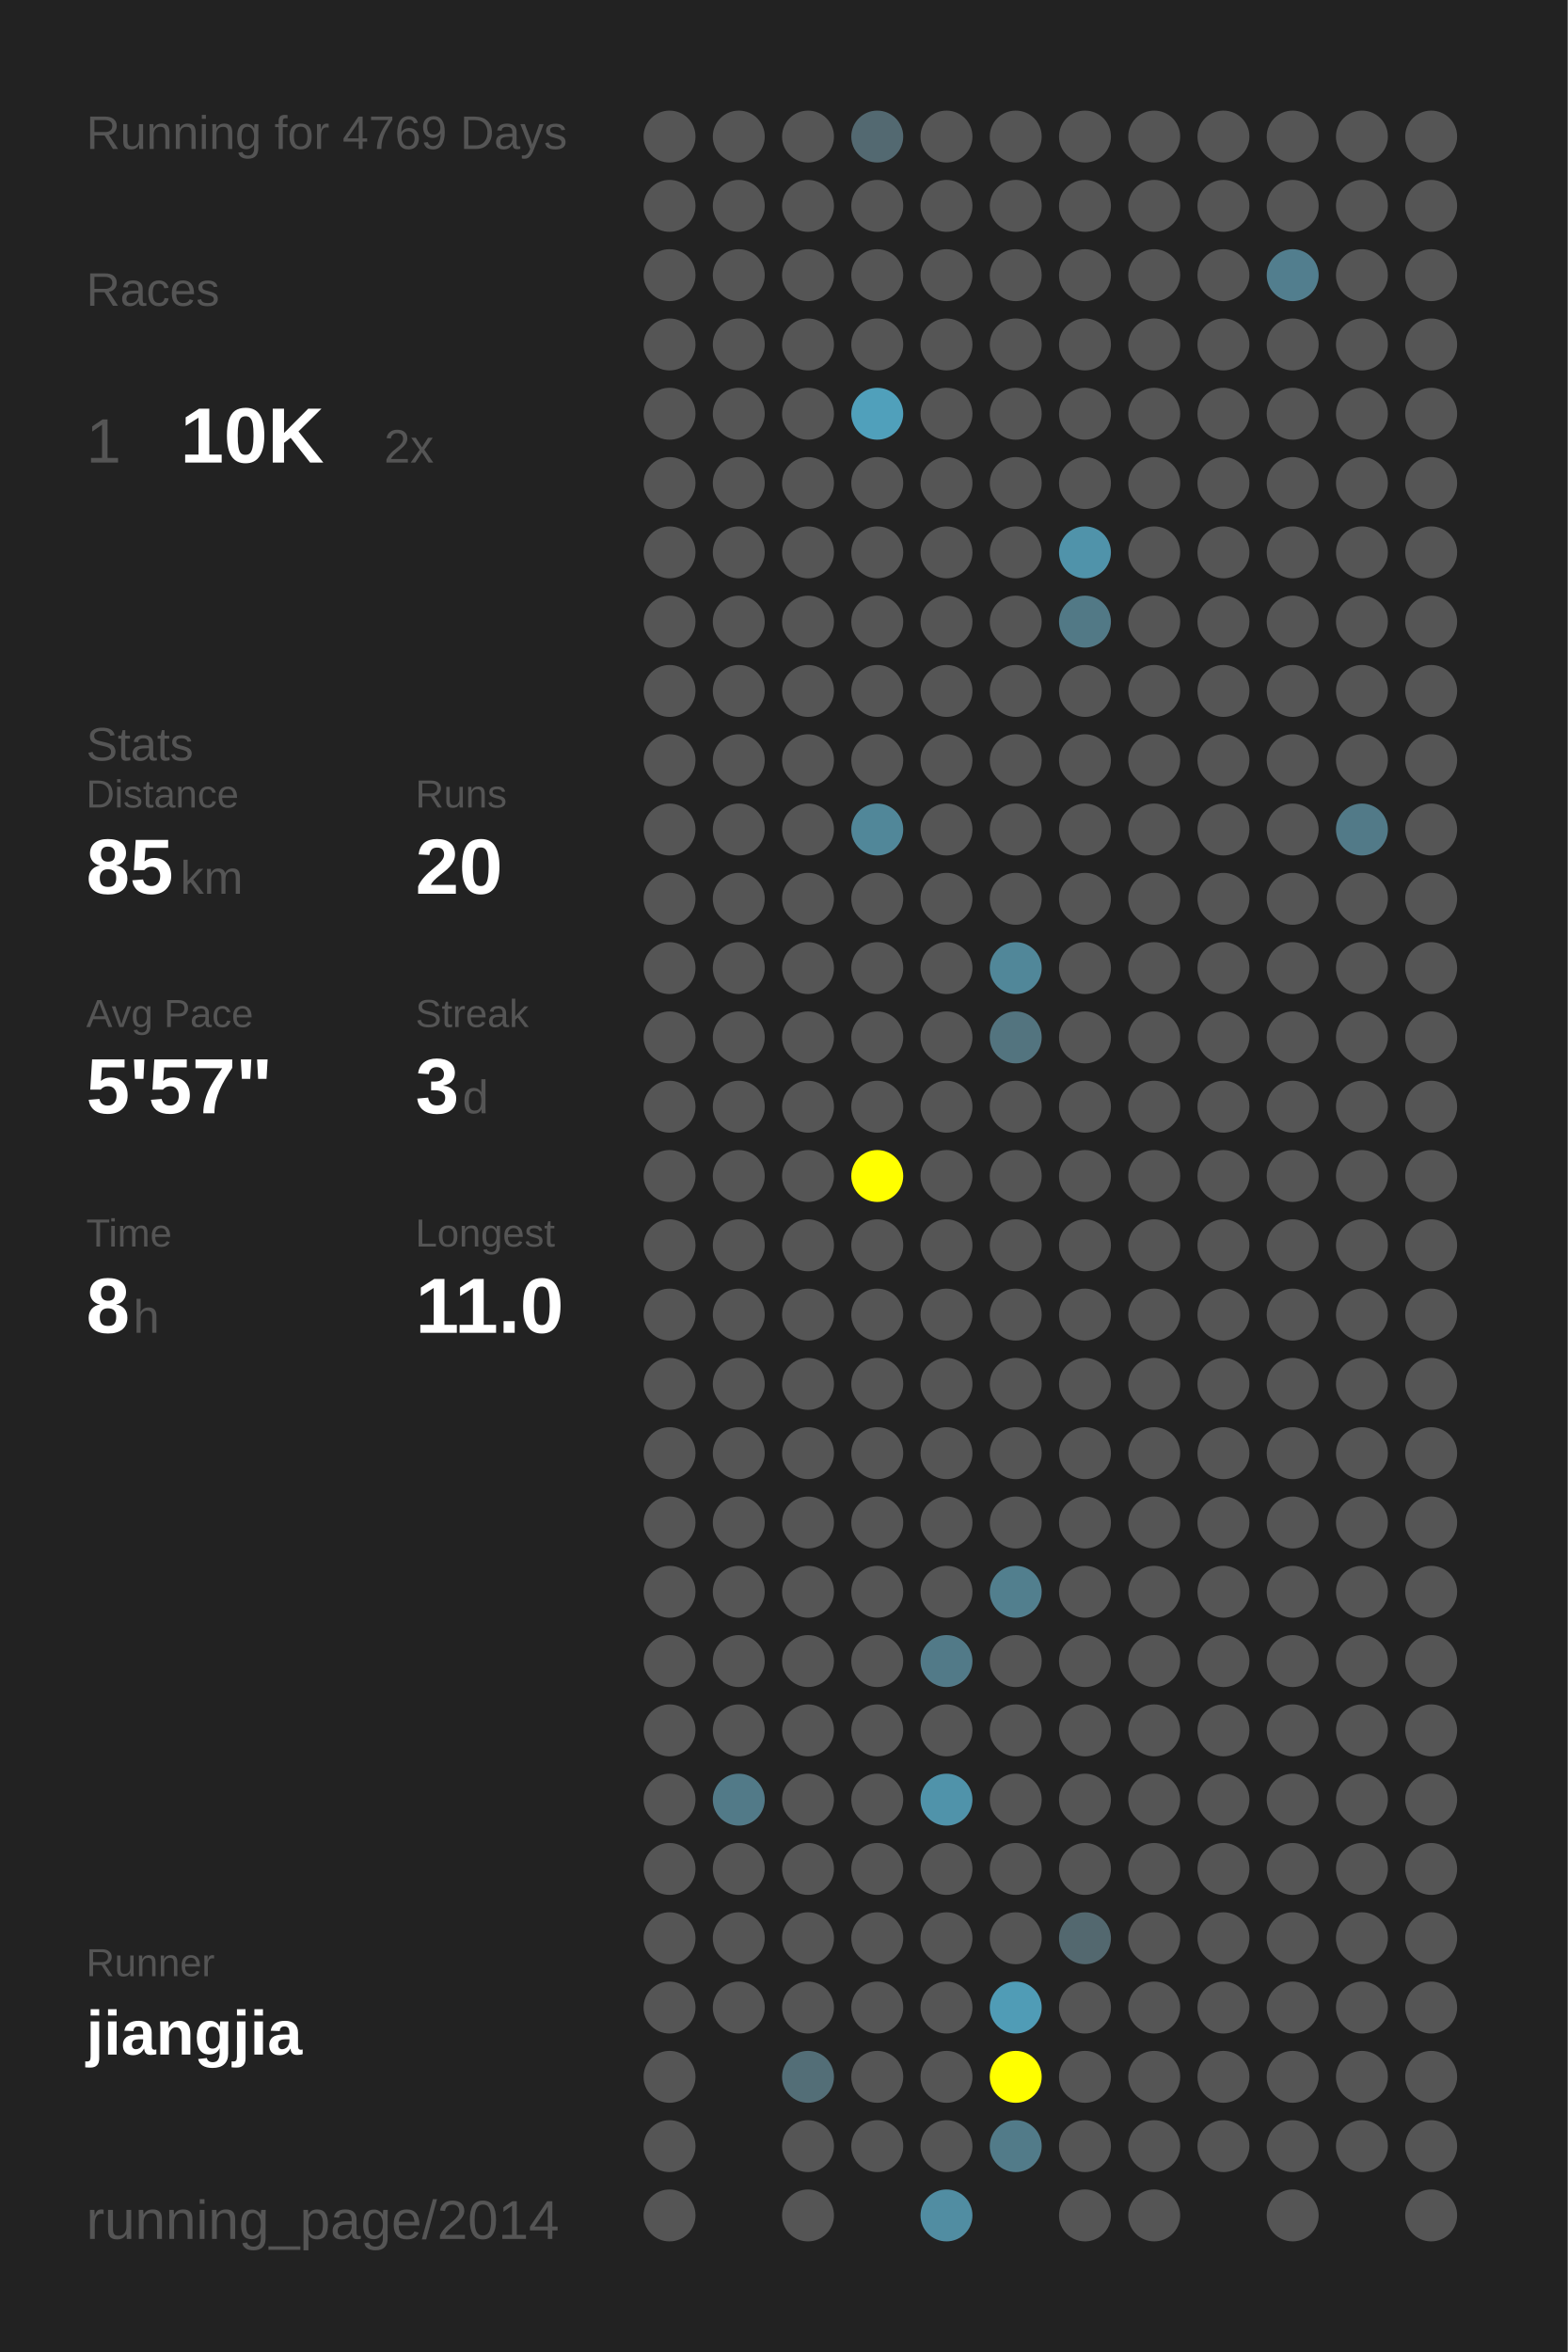
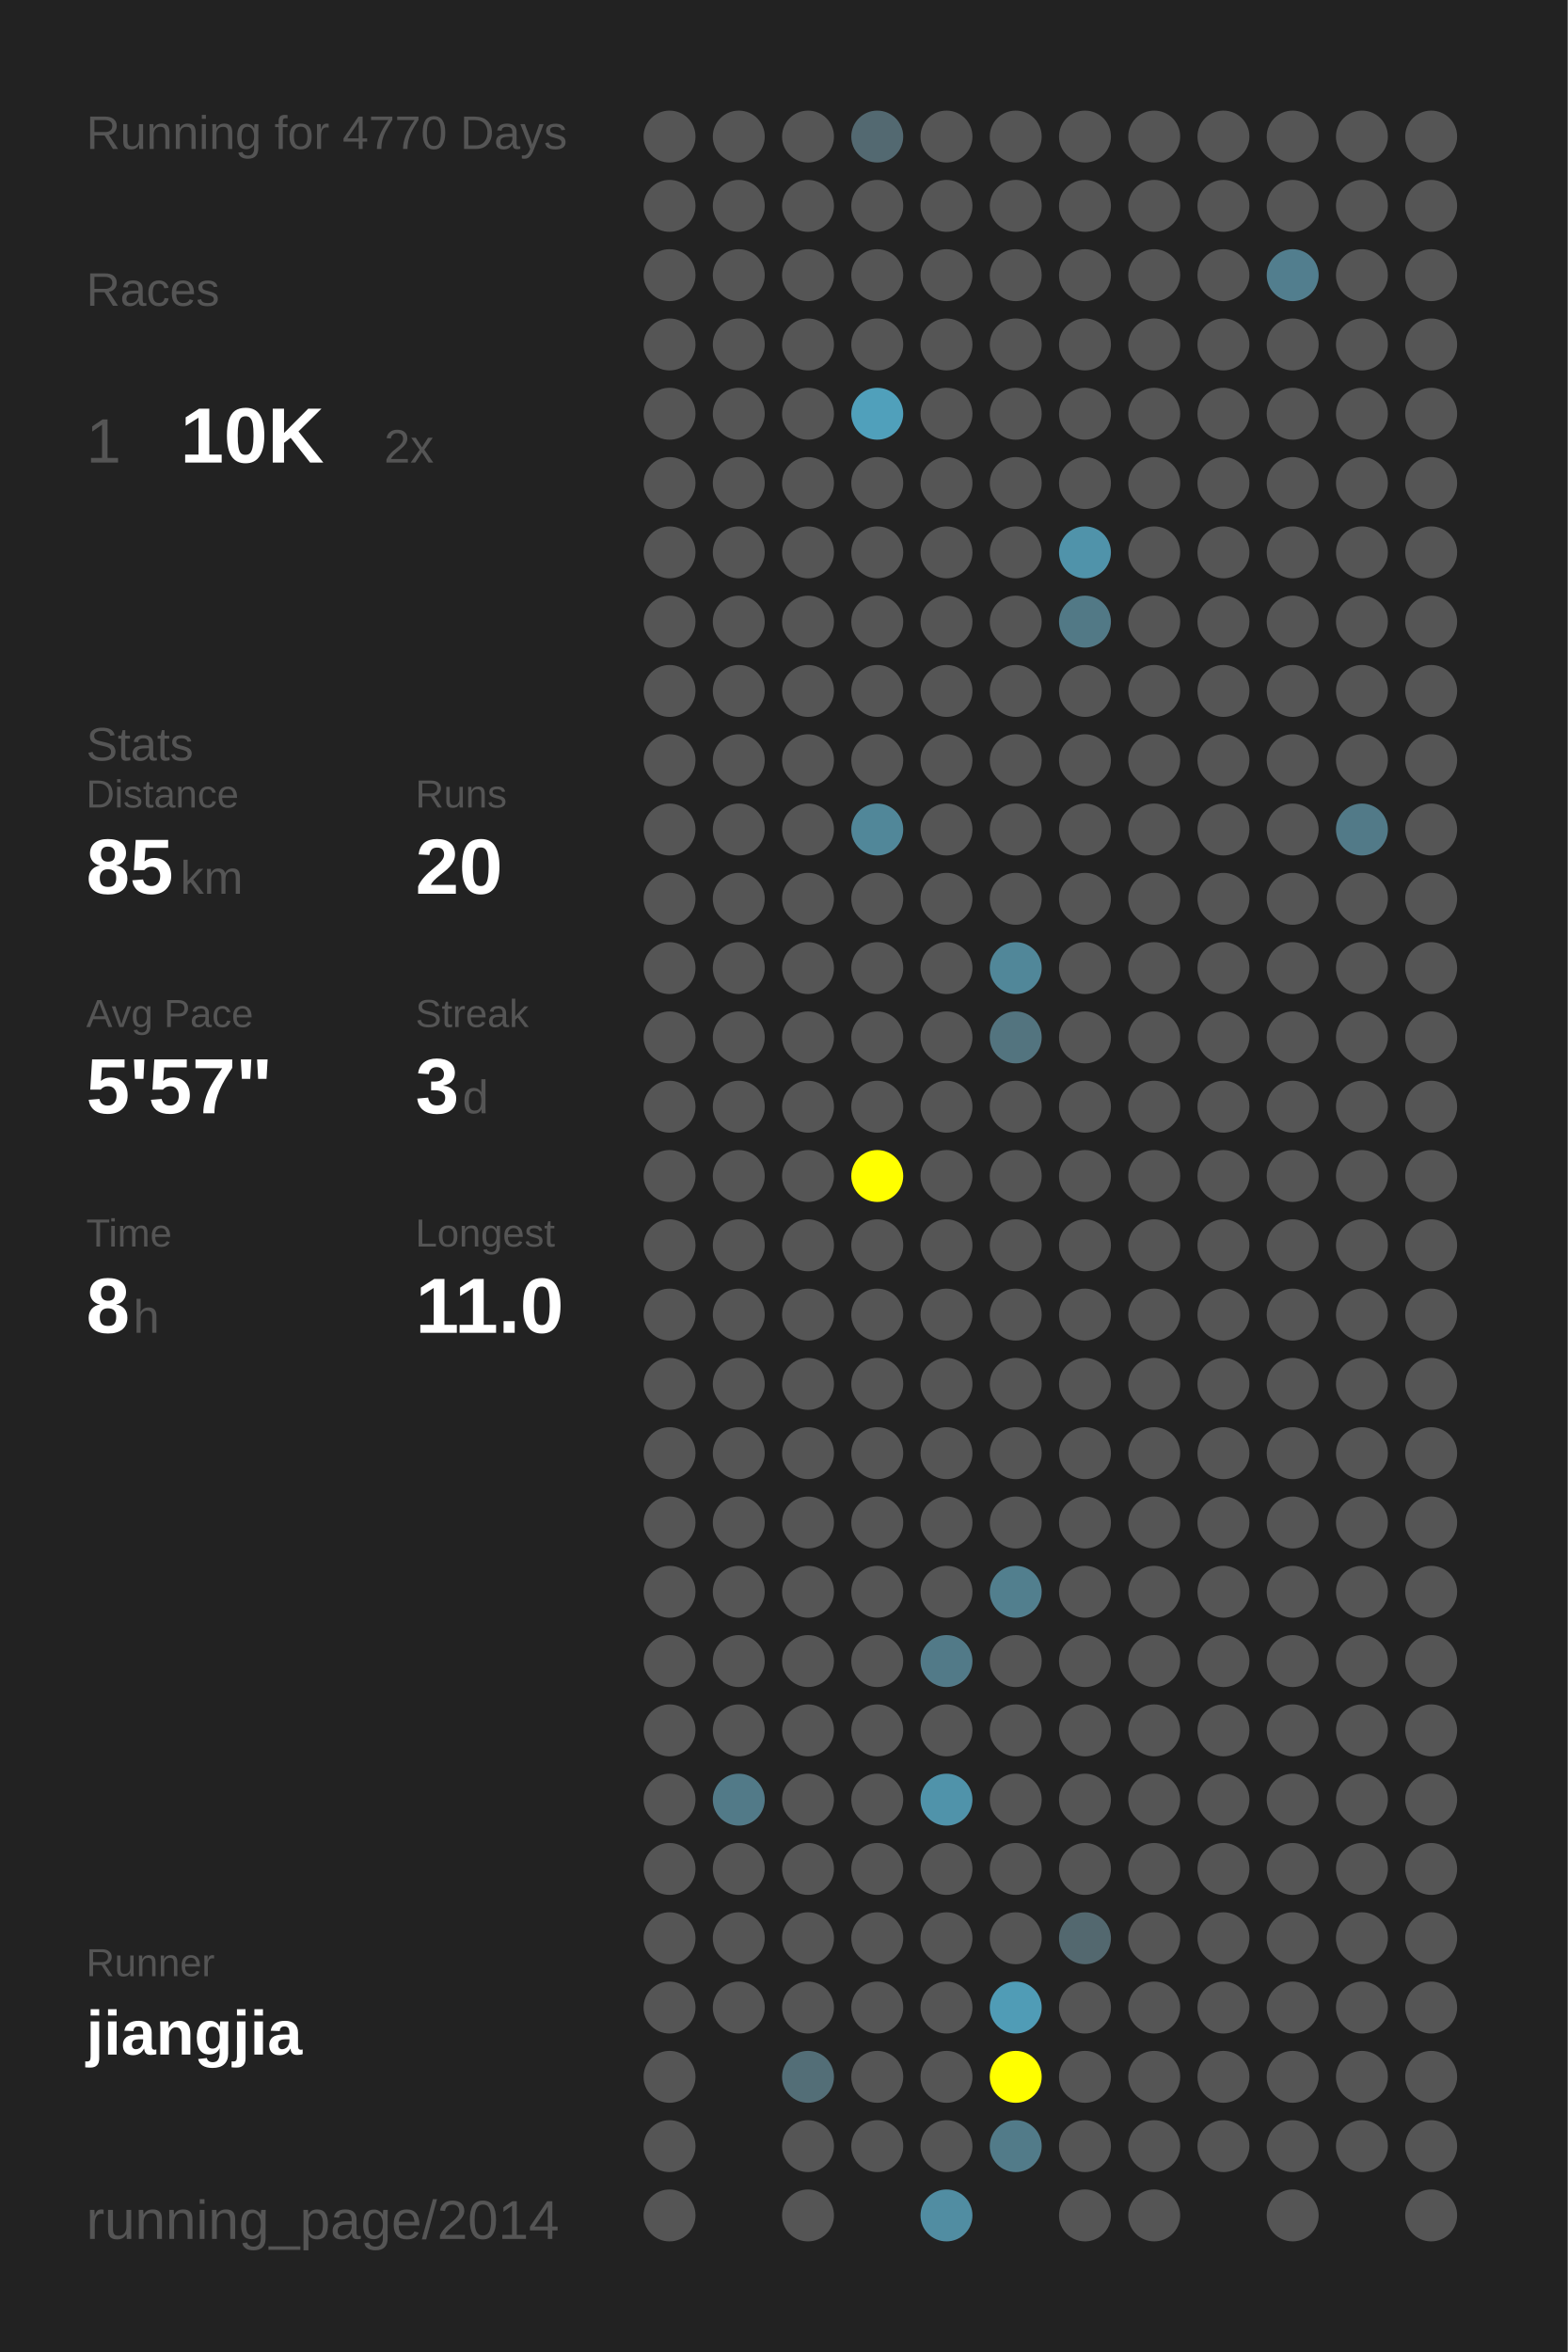
<svg xmlns="http://www.w3.org/2000/svg" baseProfile="full" height="300mm" version="1.1" viewBox="0,0,200,300" width="200mm">
  <defs />
  <rect fill="#222222" height="300" width="200" x="0" y="0" />
-   <text fill="#555555" style="font-size:6px; font-family:Arial;" x="11" y="19">Running for 4769 Days</text>
+   <text fill="#555555" style="font-size:6px; font-family:Arial;" x="11" y="19">Running for 4770 Days</text>
  <text fill="#555555" style="font-size:6px; font-family:Arial;" x="11" y="39">Races</text>
  <text fill="#555555" style="font-size:8px; font-family:Arial;" x="11" y="59">1</text>
  <text fill="#FFFFFF" style="font-size:10px; font-family:Arial; font-weight:bold;" x="23" y="59">10K</text>
  <text fill="#555555" style="font-size:6px; font-family:Arial;" x="49" y="59">2x</text>
  <text fill="#555555" style="font-size:6px; font-family:Arial;" x="11" y="97">Stats</text>
  <text fill="#555555" style="font-size:5px; font-family:Arial;" x="11" y="103">Distance</text>
  <text fill="#FFFFFF" style="font-size:10px; font-family:Arial; font-weight:bold;" x="11" y="114">85</text>
  <text fill="#555555" style="font-size:6px; font-family:Arial;" x="23" y="114">km</text>
  <text fill="#555555" style="font-size:5px; font-family:Arial;" x="53" y="103">Runs</text>
  <text fill="#FFFFFF" style="font-size:10px; font-family:Arial; font-weight:bold;" x="53" y="114">20</text>
  <text fill="#555555" style="font-size:5px; font-family:Arial;" x="11" y="131">Avg Pace</text>
  <text fill="#FFFFFF" style="font-size:10px; font-family:Arial; font-weight:bold;" x="11" y="142">5'57"</text>
  <text fill="#555555" style="font-size:5px; font-family:Arial;" x="53" y="131">Streak</text>
  <text fill="#FFFFFF" style="font-size:10px; font-family:Arial; font-weight:bold;" x="53" y="142">3</text>
  <text fill="#555555" style="font-size:6px; font-family:Arial;" x="59" y="142">d</text>
  <text fill="#555555" style="font-size:5px; font-family:Arial;" x="11" y="159">Time</text>
  <text fill="#FFFFFF" style="font-size:10px; font-family:Arial; font-weight:bold;" x="11" y="170">8</text>
  <text fill="#555555" style="font-size:6px; font-family:Arial;" x="17" y="170">h</text>
  <text fill="#555555" style="font-size:5px; font-family:Arial;" x="53" y="159">Longest</text>
  <text fill="#FFFFFF" style="font-size:10px; font-family:Arial; font-weight:bold;" x="53" y="170">11.0</text>
  <text fill="#555555" style="font-size:5px; font-family:Arial;" x="11" y="252.065">Runner</text>
  <text fill="#FFFFFF" style="font-size:8px; font-family:Arial; font-weight:bold;" x="11" y="262.065">jiangjia</text>
  <text fill="#555555" style="font-size:7px; font-family:Arial;" x="11" y="285.581">running_page/2014</text>
  <circle cx="85.417" cy="17.419" fill="#555555" r="3.312" />
  <circle cx="85.417" cy="26.258" fill="#555555" r="3.312" />
  <circle cx="85.417" cy="35.097" fill="#555555" r="3.312" />
  <circle cx="85.417" cy="43.935" fill="#555555" r="3.312" />
  <circle cx="85.417" cy="52.774" fill="#555555" r="3.312" />
  <circle cx="85.417" cy="61.613" fill="#555555" r="3.312" />
  <circle cx="85.417" cy="70.452" fill="#555555" r="3.312" />
  <circle cx="85.417" cy="79.29" fill="#555555" r="3.312" />
  <circle cx="85.417" cy="88.129" fill="#555555" r="3.312" />
  <circle cx="85.417" cy="96.968" fill="#555555" r="3.312" />
  <circle cx="85.417" cy="105.806" fill="#555555" r="3.312" />
  <circle cx="85.417" cy="114.645" fill="#555555" r="3.312" />
  <circle cx="85.417" cy="123.484" fill="#555555" r="3.312" />
  <circle cx="85.417" cy="132.323" fill="#555555" r="3.312" />
  <circle cx="85.417" cy="141.161" fill="#555555" r="3.312" />
  <circle cx="85.417" cy="150" fill="#555555" r="3.312" />
  <circle cx="85.417" cy="158.839" fill="#555555" r="3.312" />
  <circle cx="85.417" cy="167.677" fill="#555555" r="3.312" />
  <circle cx="85.417" cy="176.516" fill="#555555" r="3.312" />
  <circle cx="85.417" cy="185.355" fill="#555555" r="3.312" />
  <circle cx="85.417" cy="194.194" fill="#555555" r="3.312" />
  <circle cx="85.417" cy="203.032" fill="#555555" r="3.312" />
  <circle cx="85.417" cy="211.871" fill="#555555" r="3.312" />
  <circle cx="85.417" cy="220.71" fill="#555555" r="3.312" />
  <circle cx="85.417" cy="229.548" fill="#555555" r="3.312" />
  <circle cx="85.417" cy="238.387" fill="#555555" r="3.312" />
  <circle cx="85.417" cy="247.226" fill="#555555" r="3.312" />
  <circle cx="85.417" cy="256.065" fill="#555555" r="3.312" />
  <circle cx="85.417" cy="264.903" fill="#555555" r="3.312" />
  <circle cx="85.417" cy="273.742" fill="#555555" r="3.312" />
  <circle cx="85.417" cy="282.581" fill="#555555" r="3.312" />
  <circle cx="94.25" cy="17.419" fill="#555555" r="3.312" />
  <circle cx="94.25" cy="26.258" fill="#555555" r="3.312" />
  <circle cx="94.25" cy="35.097" fill="#555555" r="3.312" />
  <circle cx="94.25" cy="43.935" fill="#555555" r="3.312" />
  <circle cx="94.25" cy="52.774" fill="#555555" r="3.312" />
  <circle cx="94.25" cy="61.613" fill="#555555" r="3.312" />
  <circle cx="94.25" cy="70.452" fill="#555555" r="3.312" />
  <circle cx="94.25" cy="79.29" fill="#555555" r="3.312" />
  <circle cx="94.25" cy="88.129" fill="#555555" r="3.312" />
  <circle cx="94.25" cy="96.968" fill="#555555" r="3.312" />
  <circle cx="94.25" cy="105.806" fill="#555555" r="3.312" />
  <circle cx="94.25" cy="114.645" fill="#555555" r="3.312" />
  <circle cx="94.25" cy="123.484" fill="#555555" r="3.312" />
  <circle cx="94.25" cy="132.323" fill="#555555" r="3.312" />
  <circle cx="94.25" cy="141.161" fill="#555555" r="3.312" />
  <circle cx="94.25" cy="150" fill="#555555" r="3.312" />
  <circle cx="94.25" cy="158.839" fill="#555555" r="3.312" />
  <circle cx="94.25" cy="167.677" fill="#555555" r="3.312" />
  <circle cx="94.25" cy="176.516" fill="#555555" r="3.312" />
  <circle cx="94.25" cy="185.355" fill="#555555" r="3.312" />
  <circle cx="94.25" cy="194.194" fill="#555555" r="3.312" />
  <circle cx="94.25" cy="203.032" fill="#555555" r="3.312" />
  <circle cx="94.25" cy="211.871" fill="#555555" r="3.312" />
  <circle cx="94.25" cy="220.71" fill="#555555" r="3.312" />
  <circle cx="94.25" cy="229.548" fill="#527a88" r="3.312" />
  <circle cx="94.25" cy="238.387" fill="#555555" r="3.312" />
  <circle cx="94.25" cy="247.226" fill="#555555" r="3.312" />
  <circle cx="94.25" cy="256.065" fill="#555555" r="3.312" />
  <circle cx="103.083" cy="17.419" fill="#555555" r="3.312" />
  <circle cx="103.083" cy="26.258" fill="#555555" r="3.312" />
  <circle cx="103.083" cy="35.097" fill="#555555" r="3.312" />
  <circle cx="103.083" cy="43.935" fill="#555555" r="3.312" />
  <circle cx="103.083" cy="52.774" fill="#555555" r="3.312" />
  <circle cx="103.083" cy="61.613" fill="#555555" r="3.312" />
  <circle cx="103.083" cy="70.452" fill="#555555" r="3.312" />
  <circle cx="103.083" cy="79.29" fill="#555555" r="3.312" />
  <circle cx="103.083" cy="88.129" fill="#555555" r="3.312" />
  <circle cx="103.083" cy="96.968" fill="#555555" r="3.312" />
  <circle cx="103.083" cy="105.806" fill="#555555" r="3.312" />
  <circle cx="103.083" cy="114.645" fill="#555555" r="3.312" />
  <circle cx="103.083" cy="123.484" fill="#555555" r="3.312" />
  <circle cx="103.083" cy="132.323" fill="#555555" r="3.312" />
  <circle cx="103.083" cy="141.161" fill="#555555" r="3.312" />
  <circle cx="103.083" cy="150" fill="#555555" r="3.312" />
  <circle cx="103.083" cy="158.839" fill="#555555" r="3.312" />
  <circle cx="103.083" cy="167.677" fill="#555555" r="3.312" />
  <circle cx="103.083" cy="176.516" fill="#555555" r="3.312" />
  <circle cx="103.083" cy="185.355" fill="#555555" r="3.312" />
  <circle cx="103.083" cy="194.194" fill="#555555" r="3.312" />
  <circle cx="103.083" cy="203.032" fill="#555555" r="3.312" />
  <circle cx="103.083" cy="211.871" fill="#555555" r="3.312" />
  <circle cx="103.083" cy="220.71" fill="#555555" r="3.312" />
  <circle cx="103.083" cy="229.548" fill="#555555" r="3.312" />
  <circle cx="103.083" cy="238.387" fill="#555555" r="3.312" />
  <circle cx="103.083" cy="247.226" fill="#555555" r="3.312" />
  <circle cx="103.083" cy="256.065" fill="#555555" r="3.312" />
  <circle cx="103.083" cy="264.903" fill="#536e77" r="3.312" />
  <circle cx="103.083" cy="273.742" fill="#555555" r="3.312" />
  <circle cx="103.083" cy="282.581" fill="#555555" r="3.312" />
  <circle cx="111.917" cy="17.419" fill="#536971" r="3.312" />
  <circle cx="111.917" cy="26.258" fill="#555555" r="3.312" />
  <circle cx="111.917" cy="35.097" fill="#555555" r="3.312" />
  <circle cx="111.917" cy="43.935" fill="#555555" r="3.312" />
  <circle cx="111.917" cy="52.774" fill="#50a0bb" r="3.312" />
  <circle cx="111.917" cy="61.613" fill="#555555" r="3.312" />
  <circle cx="111.917" cy="70.452" fill="#555555" r="3.312" />
  <circle cx="111.917" cy="79.29" fill="#555555" r="3.312" />
  <circle cx="111.917" cy="88.129" fill="#555555" r="3.312" />
  <circle cx="111.917" cy="96.968" fill="#555555" r="3.312" />
  <circle cx="111.917" cy="105.806" fill="#518799" r="3.312" />
  <circle cx="111.917" cy="114.645" fill="#555555" r="3.312" />
  <circle cx="111.917" cy="123.484" fill="#555555" r="3.312" />
  <circle cx="111.917" cy="132.323" fill="#555555" r="3.312" />
  <circle cx="111.917" cy="141.161" fill="#555555" r="3.312" />
  <circle cx="111.917" cy="150" fill="#FFFF00" r="3.312" />
  <circle cx="111.917" cy="158.839" fill="#555555" r="3.312" />
  <circle cx="111.917" cy="167.677" fill="#555555" r="3.312" />
  <circle cx="111.917" cy="176.516" fill="#555555" r="3.312" />
  <circle cx="111.917" cy="185.355" fill="#555555" r="3.312" />
  <circle cx="111.917" cy="194.194" fill="#555555" r="3.312" />
  <circle cx="111.917" cy="203.032" fill="#555555" r="3.312" />
  <circle cx="111.917" cy="211.871" fill="#555555" r="3.312" />
  <circle cx="111.917" cy="220.71" fill="#555555" r="3.312" />
  <circle cx="111.917" cy="229.548" fill="#555555" r="3.312" />
  <circle cx="111.917" cy="238.387" fill="#555555" r="3.312" />
  <circle cx="111.917" cy="247.226" fill="#555555" r="3.312" />
  <circle cx="111.917" cy="256.065" fill="#555555" r="3.312" />
  <circle cx="111.917" cy="264.903" fill="#555555" r="3.312" />
  <circle cx="111.917" cy="273.742" fill="#555555" r="3.312" />
  <circle cx="120.75" cy="17.419" fill="#555555" r="3.312" />
  <circle cx="120.75" cy="26.258" fill="#555555" r="3.312" />
  <circle cx="120.75" cy="35.097" fill="#555555" r="3.312" />
  <circle cx="120.75" cy="43.935" fill="#555555" r="3.312" />
  <circle cx="120.75" cy="52.774" fill="#555555" r="3.312" />
  <circle cx="120.75" cy="61.613" fill="#555555" r="3.312" />
  <circle cx="120.75" cy="70.452" fill="#555555" r="3.312" />
  <circle cx="120.75" cy="79.29" fill="#555555" r="3.312" />
  <circle cx="120.75" cy="88.129" fill="#555555" r="3.312" />
  <circle cx="120.75" cy="96.968" fill="#555555" r="3.312" />
  <circle cx="120.75" cy="105.806" fill="#555555" r="3.312" />
  <circle cx="120.75" cy="114.645" fill="#555555" r="3.312" />
  <circle cx="120.75" cy="123.484" fill="#555555" r="3.312" />
  <circle cx="120.75" cy="132.323" fill="#555555" r="3.312" />
  <circle cx="120.75" cy="141.161" fill="#555555" r="3.312" />
  <circle cx="120.75" cy="150" fill="#555555" r="3.312" />
  <circle cx="120.75" cy="158.839" fill="#555555" r="3.312" />
  <circle cx="120.75" cy="167.677" fill="#555555" r="3.312" />
  <circle cx="120.75" cy="176.516" fill="#555555" r="3.312" />
  <circle cx="120.75" cy="185.355" fill="#555555" r="3.312" />
  <circle cx="120.75" cy="194.194" fill="#555555" r="3.312" />
  <circle cx="120.75" cy="203.032" fill="#555555" r="3.312" />
  <circle cx="120.75" cy="211.871" fill="#527a88" r="3.312" />
  <circle cx="120.75" cy="220.71" fill="#555555" r="3.312" />
  <circle cx="120.75" cy="229.548" fill="#5093aa" r="3.312" />
  <circle cx="120.75" cy="238.387" fill="#555555" r="3.312" />
  <circle cx="120.75" cy="247.226" fill="#555555" r="3.312" />
  <circle cx="120.75" cy="256.065" fill="#555555" r="3.312" />
  <circle cx="120.75" cy="264.903" fill="#555555" r="3.312" />
  <circle cx="120.75" cy="273.742" fill="#555555" r="3.312" />
  <circle cx="120.75" cy="282.581" fill="#518da2" r="3.312" />
  <circle cx="129.583" cy="17.419" fill="#555555" r="3.312" />
  <circle cx="129.583" cy="26.258" fill="#555555" r="3.312" />
  <circle cx="129.583" cy="35.097" fill="#555555" r="3.312" />
  <circle cx="129.583" cy="43.935" fill="#555555" r="3.312" />
  <circle cx="129.583" cy="52.774" fill="#555555" r="3.312" />
  <circle cx="129.583" cy="61.613" fill="#555555" r="3.312" />
  <circle cx="129.583" cy="70.452" fill="#555555" r="3.312" />
  <circle cx="129.583" cy="79.29" fill="#555555" r="3.312" />
  <circle cx="129.583" cy="88.129" fill="#555555" r="3.312" />
  <circle cx="129.583" cy="96.968" fill="#555555" r="3.312" />
  <circle cx="129.583" cy="105.806" fill="#555555" r="3.312" />
  <circle cx="129.583" cy="114.645" fill="#555555" r="3.312" />
  <circle cx="129.583" cy="123.484" fill="#518799" r="3.312" />
  <circle cx="129.583" cy="132.323" fill="#53747f" r="3.312" />
  <circle cx="129.583" cy="141.161" fill="#555555" r="3.312" />
  <circle cx="129.583" cy="150" fill="#555555" r="3.312" />
  <circle cx="129.583" cy="158.839" fill="#555555" r="3.312" />
  <circle cx="129.583" cy="167.677" fill="#555555" r="3.312" />
  <circle cx="129.583" cy="176.516" fill="#555555" r="3.312" />
  <circle cx="129.583" cy="185.355" fill="#555555" r="3.312" />
  <circle cx="129.583" cy="194.194" fill="#555555" r="3.312" />
  <circle cx="129.583" cy="203.032" fill="#527f8e" r="3.312" />
  <circle cx="129.583" cy="211.871" fill="#555555" r="3.312" />
  <circle cx="129.583" cy="220.71" fill="#555555" r="3.312" />
  <circle cx="129.583" cy="229.548" fill="#555555" r="3.312" />
  <circle cx="129.583" cy="238.387" fill="#555555" r="3.312" />
  <circle cx="129.583" cy="247.226" fill="#555555" r="3.312" />
  <circle cx="129.583" cy="256.065" fill="#509cb6" r="3.312" />
  <circle cx="129.583" cy="264.903" fill="#FFFF00" r="3.312" />
  <circle cx="129.583" cy="273.742" fill="#527b89" r="3.312" />
  <circle cx="138.417" cy="17.419" fill="#555555" r="3.312" />
  <circle cx="138.417" cy="26.258" fill="#555555" r="3.312" />
  <circle cx="138.417" cy="35.097" fill="#555555" r="3.312" />
  <circle cx="138.417" cy="43.935" fill="#555555" r="3.312" />
  <circle cx="138.417" cy="52.774" fill="#555555" r="3.312" />
  <circle cx="138.417" cy="61.613" fill="#555555" r="3.312" />
  <circle cx="138.417" cy="70.452" fill="#5093aa" r="3.312" />
  <circle cx="138.417" cy="79.29" fill="#527986" r="3.312" />
  <circle cx="138.417" cy="88.129" fill="#555555" r="3.312" />
  <circle cx="138.417" cy="96.968" fill="#555555" r="3.312" />
  <circle cx="138.417" cy="105.806" fill="#555555" r="3.312" />
  <circle cx="138.417" cy="114.645" fill="#555555" r="3.312" />
  <circle cx="138.417" cy="123.484" fill="#555555" r="3.312" />
  <circle cx="138.417" cy="132.323" fill="#555555" r="3.312" />
  <circle cx="138.417" cy="141.161" fill="#555555" r="3.312" />
  <circle cx="138.417" cy="150" fill="#555555" r="3.312" />
  <circle cx="138.417" cy="158.839" fill="#555555" r="3.312" />
  <circle cx="138.417" cy="167.677" fill="#555555" r="3.312" />
  <circle cx="138.417" cy="176.516" fill="#555555" r="3.312" />
  <circle cx="138.417" cy="185.355" fill="#555555" r="3.312" />
  <circle cx="138.417" cy="194.194" fill="#555555" r="3.312" />
  <circle cx="138.417" cy="203.032" fill="#555555" r="3.312" />
  <circle cx="138.417" cy="211.871" fill="#555555" r="3.312" />
  <circle cx="138.417" cy="220.71" fill="#555555" r="3.312" />
  <circle cx="138.417" cy="229.548" fill="#555555" r="3.312" />
  <circle cx="138.417" cy="238.387" fill="#555555" r="3.312" />
  <circle cx="138.417" cy="247.226" fill="#53686f" r="3.312" />
  <circle cx="138.417" cy="256.065" fill="#555555" r="3.312" />
  <circle cx="138.417" cy="264.903" fill="#555555" r="3.312" />
  <circle cx="138.417" cy="273.742" fill="#555555" r="3.312" />
  <circle cx="138.417" cy="282.581" fill="#555555" r="3.312" />
  <circle cx="147.25" cy="17.419" fill="#555555" r="3.312" />
  <circle cx="147.25" cy="26.258" fill="#555555" r="3.312" />
  <circle cx="147.25" cy="35.097" fill="#555555" r="3.312" />
  <circle cx="147.25" cy="43.935" fill="#555555" r="3.312" />
  <circle cx="147.25" cy="52.774" fill="#555555" r="3.312" />
  <circle cx="147.25" cy="61.613" fill="#555555" r="3.312" />
  <circle cx="147.25" cy="70.452" fill="#555555" r="3.312" />
  <circle cx="147.25" cy="79.29" fill="#555555" r="3.312" />
  <circle cx="147.25" cy="88.129" fill="#555555" r="3.312" />
  <circle cx="147.25" cy="96.968" fill="#555555" r="3.312" />
  <circle cx="147.25" cy="105.806" fill="#555555" r="3.312" />
  <circle cx="147.25" cy="114.645" fill="#555555" r="3.312" />
  <circle cx="147.25" cy="123.484" fill="#555555" r="3.312" />
  <circle cx="147.25" cy="132.323" fill="#555555" r="3.312" />
  <circle cx="147.25" cy="141.161" fill="#555555" r="3.312" />
  <circle cx="147.25" cy="150" fill="#555555" r="3.312" />
  <circle cx="147.25" cy="158.839" fill="#555555" r="3.312" />
  <circle cx="147.25" cy="167.677" fill="#555555" r="3.312" />
  <circle cx="147.25" cy="176.516" fill="#555555" r="3.312" />
  <circle cx="147.25" cy="185.355" fill="#555555" r="3.312" />
  <circle cx="147.25" cy="194.194" fill="#555555" r="3.312" />
  <circle cx="147.25" cy="203.032" fill="#555555" r="3.312" />
  <circle cx="147.25" cy="211.871" fill="#555555" r="3.312" />
  <circle cx="147.25" cy="220.71" fill="#555555" r="3.312" />
  <circle cx="147.25" cy="229.548" fill="#555555" r="3.312" />
  <circle cx="147.25" cy="238.387" fill="#555555" r="3.312" />
  <circle cx="147.25" cy="247.226" fill="#555555" r="3.312" />
  <circle cx="147.25" cy="256.065" fill="#555555" r="3.312" />
  <circle cx="147.25" cy="264.903" fill="#555555" r="3.312" />
  <circle cx="147.25" cy="273.742" fill="#555555" r="3.312" />
  <circle cx="147.25" cy="282.581" fill="#555555" r="3.312" />
  <circle cx="156.083" cy="17.419" fill="#555555" r="3.312" />
  <circle cx="156.083" cy="26.258" fill="#555555" r="3.312" />
  <circle cx="156.083" cy="35.097" fill="#555555" r="3.312" />
  <circle cx="156.083" cy="43.935" fill="#555555" r="3.312" />
  <circle cx="156.083" cy="52.774" fill="#555555" r="3.312" />
  <circle cx="156.083" cy="61.613" fill="#555555" r="3.312" />
  <circle cx="156.083" cy="70.452" fill="#555555" r="3.312" />
  <circle cx="156.083" cy="79.29" fill="#555555" r="3.312" />
  <circle cx="156.083" cy="88.129" fill="#555555" r="3.312" />
  <circle cx="156.083" cy="96.968" fill="#555555" r="3.312" />
  <circle cx="156.083" cy="105.806" fill="#555555" r="3.312" />
  <circle cx="156.083" cy="114.645" fill="#555555" r="3.312" />
  <circle cx="156.083" cy="123.484" fill="#555555" r="3.312" />
  <circle cx="156.083" cy="132.323" fill="#555555" r="3.312" />
  <circle cx="156.083" cy="141.161" fill="#555555" r="3.312" />
  <circle cx="156.083" cy="150" fill="#555555" r="3.312" />
  <circle cx="156.083" cy="158.839" fill="#555555" r="3.312" />
  <circle cx="156.083" cy="167.677" fill="#555555" r="3.312" />
  <circle cx="156.083" cy="176.516" fill="#555555" r="3.312" />
  <circle cx="156.083" cy="185.355" fill="#555555" r="3.312" />
  <circle cx="156.083" cy="194.194" fill="#555555" r="3.312" />
  <circle cx="156.083" cy="203.032" fill="#555555" r="3.312" />
  <circle cx="156.083" cy="211.871" fill="#555555" r="3.312" />
  <circle cx="156.083" cy="220.71" fill="#555555" r="3.312" />
  <circle cx="156.083" cy="229.548" fill="#555555" r="3.312" />
  <circle cx="156.083" cy="238.387" fill="#555555" r="3.312" />
  <circle cx="156.083" cy="247.226" fill="#555555" r="3.312" />
  <circle cx="156.083" cy="256.065" fill="#555555" r="3.312" />
  <circle cx="156.083" cy="264.903" fill="#555555" r="3.312" />
  <circle cx="156.083" cy="273.742" fill="#555555" r="3.312" />
  <circle cx="164.917" cy="17.419" fill="#555555" r="3.312" />
  <circle cx="164.917" cy="26.258" fill="#555555" r="3.312" />
  <circle cx="164.917" cy="35.097" fill="#527e8e" r="3.312" />
  <circle cx="164.917" cy="43.935" fill="#555555" r="3.312" />
  <circle cx="164.917" cy="52.774" fill="#555555" r="3.312" />
  <circle cx="164.917" cy="61.613" fill="#555555" r="3.312" />
  <circle cx="164.917" cy="70.452" fill="#555555" r="3.312" />
  <circle cx="164.917" cy="79.29" fill="#555555" r="3.312" />
  <circle cx="164.917" cy="88.129" fill="#555555" r="3.312" />
  <circle cx="164.917" cy="96.968" fill="#555555" r="3.312" />
  <circle cx="164.917" cy="105.806" fill="#555555" r="3.312" />
  <circle cx="164.917" cy="114.645" fill="#555555" r="3.312" />
  <circle cx="164.917" cy="123.484" fill="#555555" r="3.312" />
  <circle cx="164.917" cy="132.323" fill="#555555" r="3.312" />
  <circle cx="164.917" cy="141.161" fill="#555555" r="3.312" />
  <circle cx="164.917" cy="150" fill="#555555" r="3.312" />
  <circle cx="164.917" cy="158.839" fill="#555555" r="3.312" />
  <circle cx="164.917" cy="167.677" fill="#555555" r="3.312" />
  <circle cx="164.917" cy="176.516" fill="#555555" r="3.312" />
  <circle cx="164.917" cy="185.355" fill="#555555" r="3.312" />
  <circle cx="164.917" cy="194.194" fill="#555555" r="3.312" />
  <circle cx="164.917" cy="203.032" fill="#555555" r="3.312" />
  <circle cx="164.917" cy="211.871" fill="#555555" r="3.312" />
  <circle cx="164.917" cy="220.71" fill="#555555" r="3.312" />
  <circle cx="164.917" cy="229.548" fill="#555555" r="3.312" />
  <circle cx="164.917" cy="238.387" fill="#555555" r="3.312" />
  <circle cx="164.917" cy="247.226" fill="#555555" r="3.312" />
  <circle cx="164.917" cy="256.065" fill="#555555" r="3.312" />
  <circle cx="164.917" cy="264.903" fill="#555555" r="3.312" />
  <circle cx="164.917" cy="273.742" fill="#555555" r="3.312" />
  <circle cx="164.917" cy="282.581" fill="#555555" r="3.312" />
  <circle cx="173.75" cy="17.419" fill="#555555" r="3.312" />
  <circle cx="173.75" cy="26.258" fill="#555555" r="3.312" />
  <circle cx="173.75" cy="35.097" fill="#555555" r="3.312" />
  <circle cx="173.75" cy="43.935" fill="#555555" r="3.312" />
  <circle cx="173.75" cy="52.774" fill="#555555" r="3.312" />
  <circle cx="173.75" cy="61.613" fill="#555555" r="3.312" />
  <circle cx="173.75" cy="70.452" fill="#555555" r="3.312" />
  <circle cx="173.75" cy="79.29" fill="#555555" r="3.312" />
  <circle cx="173.75" cy="88.129" fill="#555555" r="3.312" />
  <circle cx="173.75" cy="96.968" fill="#555555" r="3.312" />
  <circle cx="173.75" cy="105.806" fill="#527a88" r="3.312" />
  <circle cx="173.75" cy="114.645" fill="#555555" r="3.312" />
  <circle cx="173.75" cy="123.484" fill="#555555" r="3.312" />
  <circle cx="173.75" cy="132.323" fill="#555555" r="3.312" />
  <circle cx="173.75" cy="141.161" fill="#555555" r="3.312" />
  <circle cx="173.75" cy="150" fill="#555555" r="3.312" />
  <circle cx="173.75" cy="158.839" fill="#555555" r="3.312" />
  <circle cx="173.75" cy="167.677" fill="#555555" r="3.312" />
  <circle cx="173.75" cy="176.516" fill="#555555" r="3.312" />
  <circle cx="173.75" cy="185.355" fill="#555555" r="3.312" />
  <circle cx="173.75" cy="194.194" fill="#555555" r="3.312" />
  <circle cx="173.75" cy="203.032" fill="#555555" r="3.312" />
  <circle cx="173.75" cy="211.871" fill="#555555" r="3.312" />
  <circle cx="173.75" cy="220.71" fill="#555555" r="3.312" />
  <circle cx="173.75" cy="229.548" fill="#555555" r="3.312" />
  <circle cx="173.75" cy="238.387" fill="#555555" r="3.312" />
  <circle cx="173.75" cy="247.226" fill="#555555" r="3.312" />
  <circle cx="173.75" cy="256.065" fill="#555555" r="3.312" />
  <circle cx="173.75" cy="264.903" fill="#555555" r="3.312" />
  <circle cx="173.75" cy="273.742" fill="#555555" r="3.312" />
  <circle cx="182.583" cy="17.419" fill="#555555" r="3.312" />
  <circle cx="182.583" cy="26.258" fill="#555555" r="3.312" />
  <circle cx="182.583" cy="35.097" fill="#555555" r="3.312" />
  <circle cx="182.583" cy="43.935" fill="#555555" r="3.312" />
  <circle cx="182.583" cy="52.774" fill="#555555" r="3.312" />
  <circle cx="182.583" cy="61.613" fill="#555555" r="3.312" />
  <circle cx="182.583" cy="70.452" fill="#555555" r="3.312" />
  <circle cx="182.583" cy="79.29" fill="#555555" r="3.312" />
  <circle cx="182.583" cy="88.129" fill="#555555" r="3.312" />
  <circle cx="182.583" cy="96.968" fill="#555555" r="3.312" />
  <circle cx="182.583" cy="105.806" fill="#555555" r="3.312" />
  <circle cx="182.583" cy="114.645" fill="#555555" r="3.312" />
  <circle cx="182.583" cy="123.484" fill="#555555" r="3.312" />
  <circle cx="182.583" cy="132.323" fill="#555555" r="3.312" />
  <circle cx="182.583" cy="141.161" fill="#555555" r="3.312" />
  <circle cx="182.583" cy="150" fill="#555555" r="3.312" />
  <circle cx="182.583" cy="158.839" fill="#555555" r="3.312" />
  <circle cx="182.583" cy="167.677" fill="#555555" r="3.312" />
  <circle cx="182.583" cy="176.516" fill="#555555" r="3.312" />
  <circle cx="182.583" cy="185.355" fill="#555555" r="3.312" />
  <circle cx="182.583" cy="194.194" fill="#555555" r="3.312" />
  <circle cx="182.583" cy="203.032" fill="#555555" r="3.312" />
  <circle cx="182.583" cy="211.871" fill="#555555" r="3.312" />
  <circle cx="182.583" cy="220.71" fill="#555555" r="3.312" />
  <circle cx="182.583" cy="229.548" fill="#555555" r="3.312" />
  <circle cx="182.583" cy="238.387" fill="#555555" r="3.312" />
  <circle cx="182.583" cy="247.226" fill="#555555" r="3.312" />
  <circle cx="182.583" cy="256.065" fill="#555555" r="3.312" />
  <circle cx="182.583" cy="264.903" fill="#555555" r="3.312" />
  <circle cx="182.583" cy="273.742" fill="#555555" r="3.312" />
  <circle cx="182.583" cy="282.581" fill="#555555" r="3.312" />
</svg>
